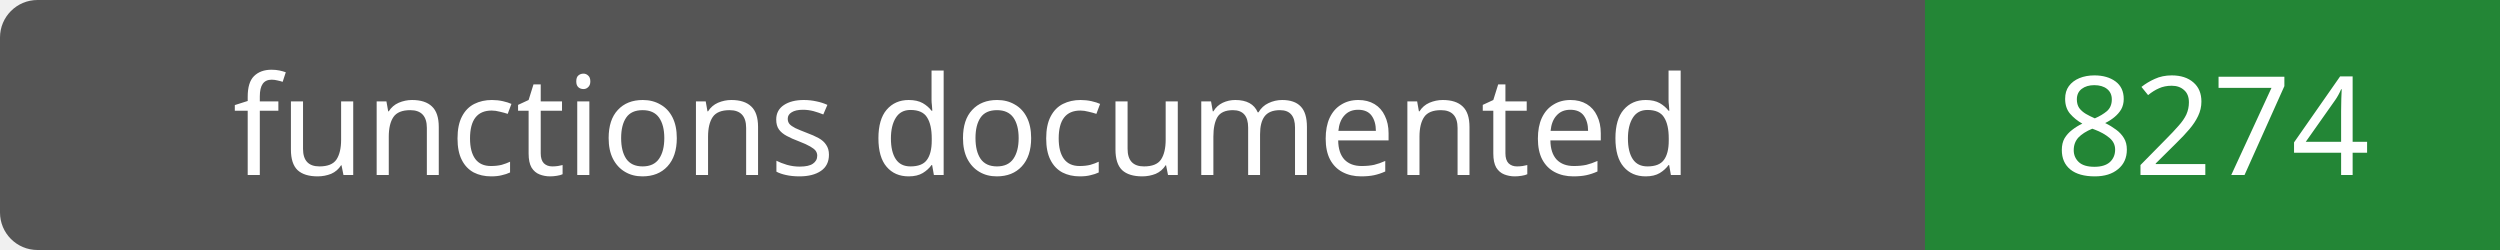
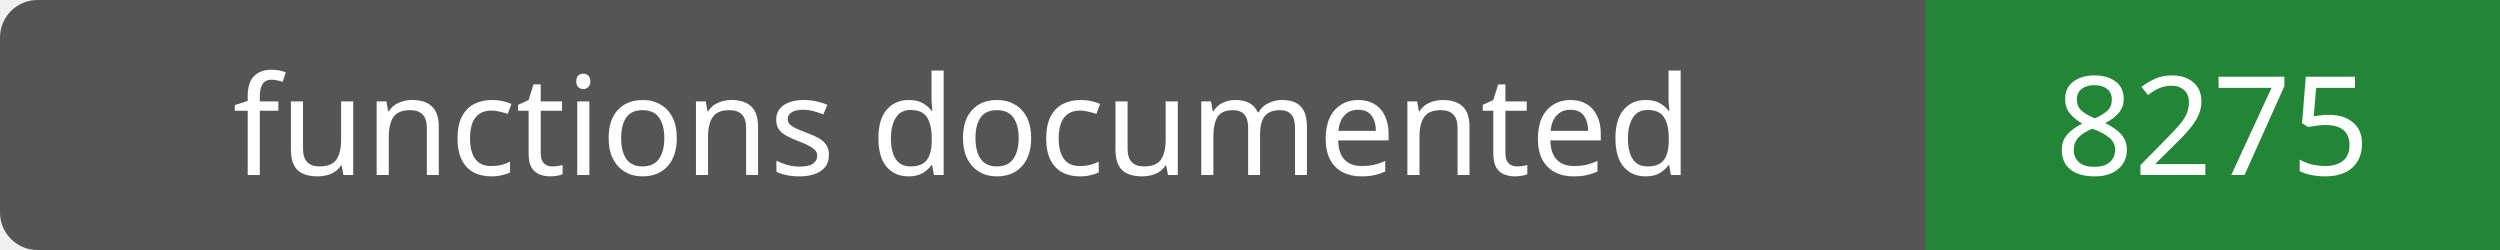
- <svg xmlns="http://www.w3.org/2000/svg" width="200" height="20" role="img" aria-label="functions documented: 8274">
+ <svg xmlns="http://www.w3.org/2000/svg" width="200" height="20" role="img" aria-label="functions documented: 8275">
  <rect width="200" height="20" rx="3" fill="#555" />
  <path fill="#238636" d="M154 0h46v20H154z" />
  <g fill="#fff" text-anchor="middle" font-family="Verdana,sans-serif" font-size="11">
    <text x="77.0" y="14">functions documented</text>
-     <text x="177.0" y="14">8274</text>
+     <text x="177.0" y="14">8275</text>
  </g>
</svg>
